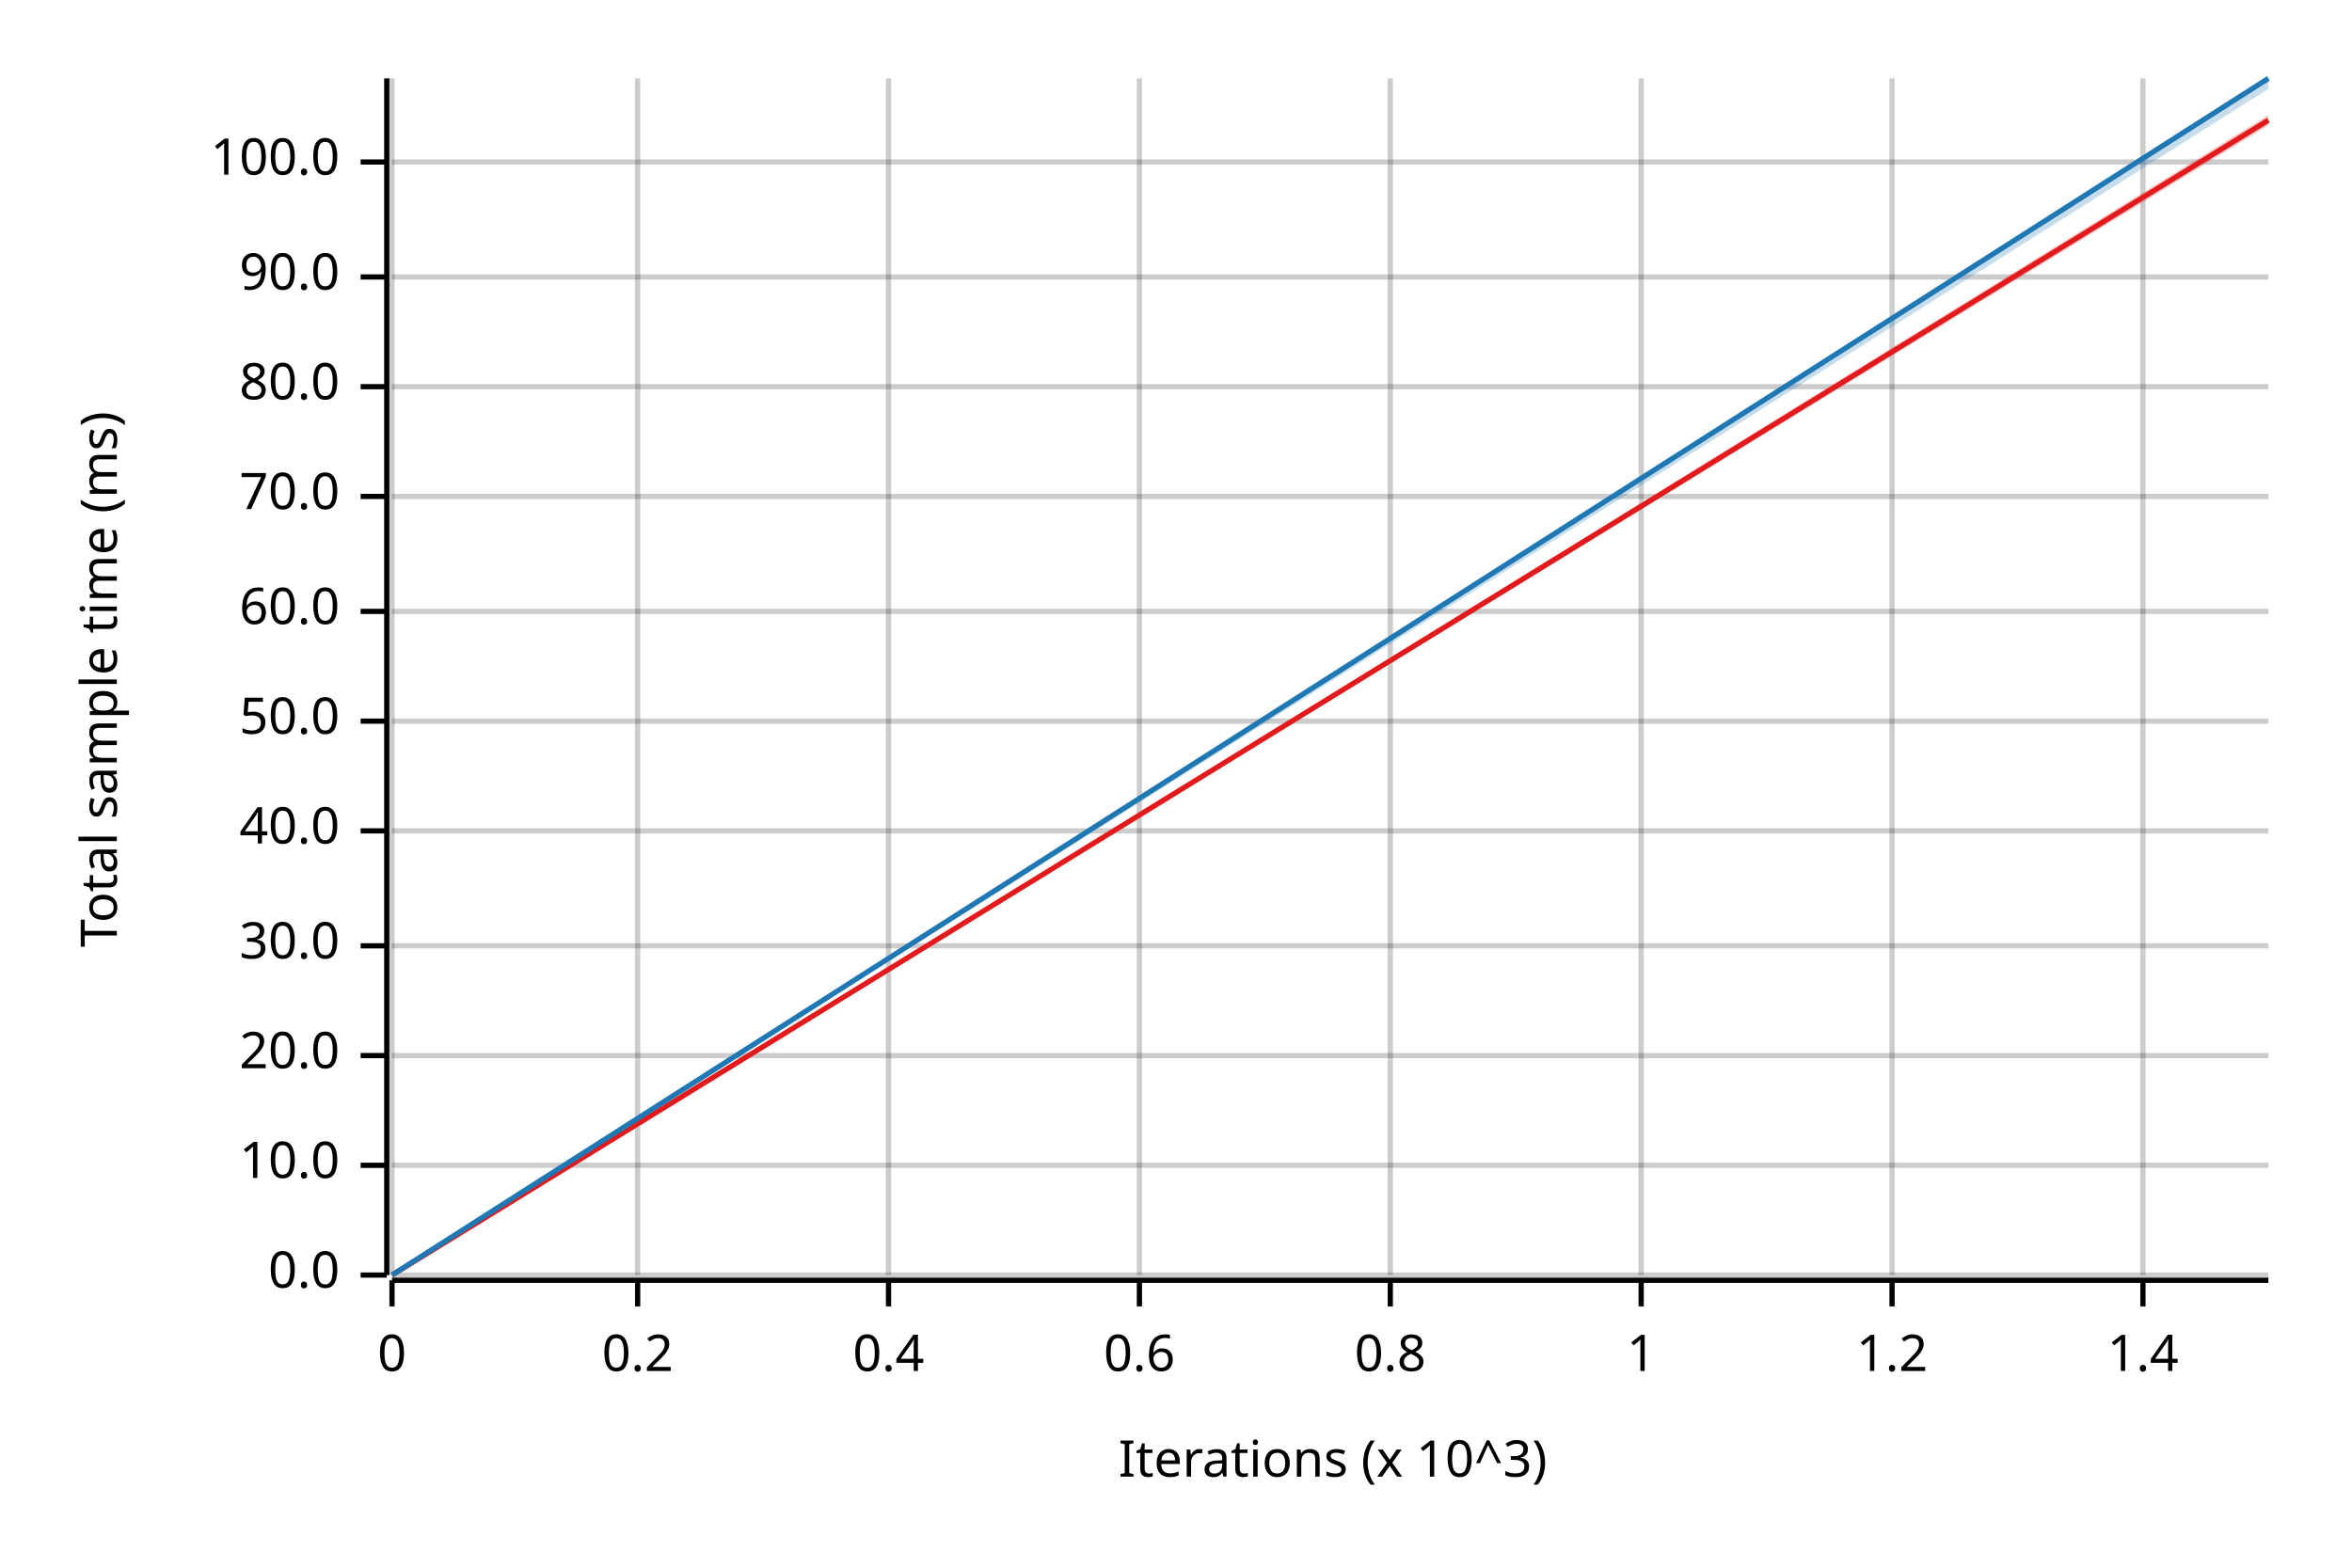
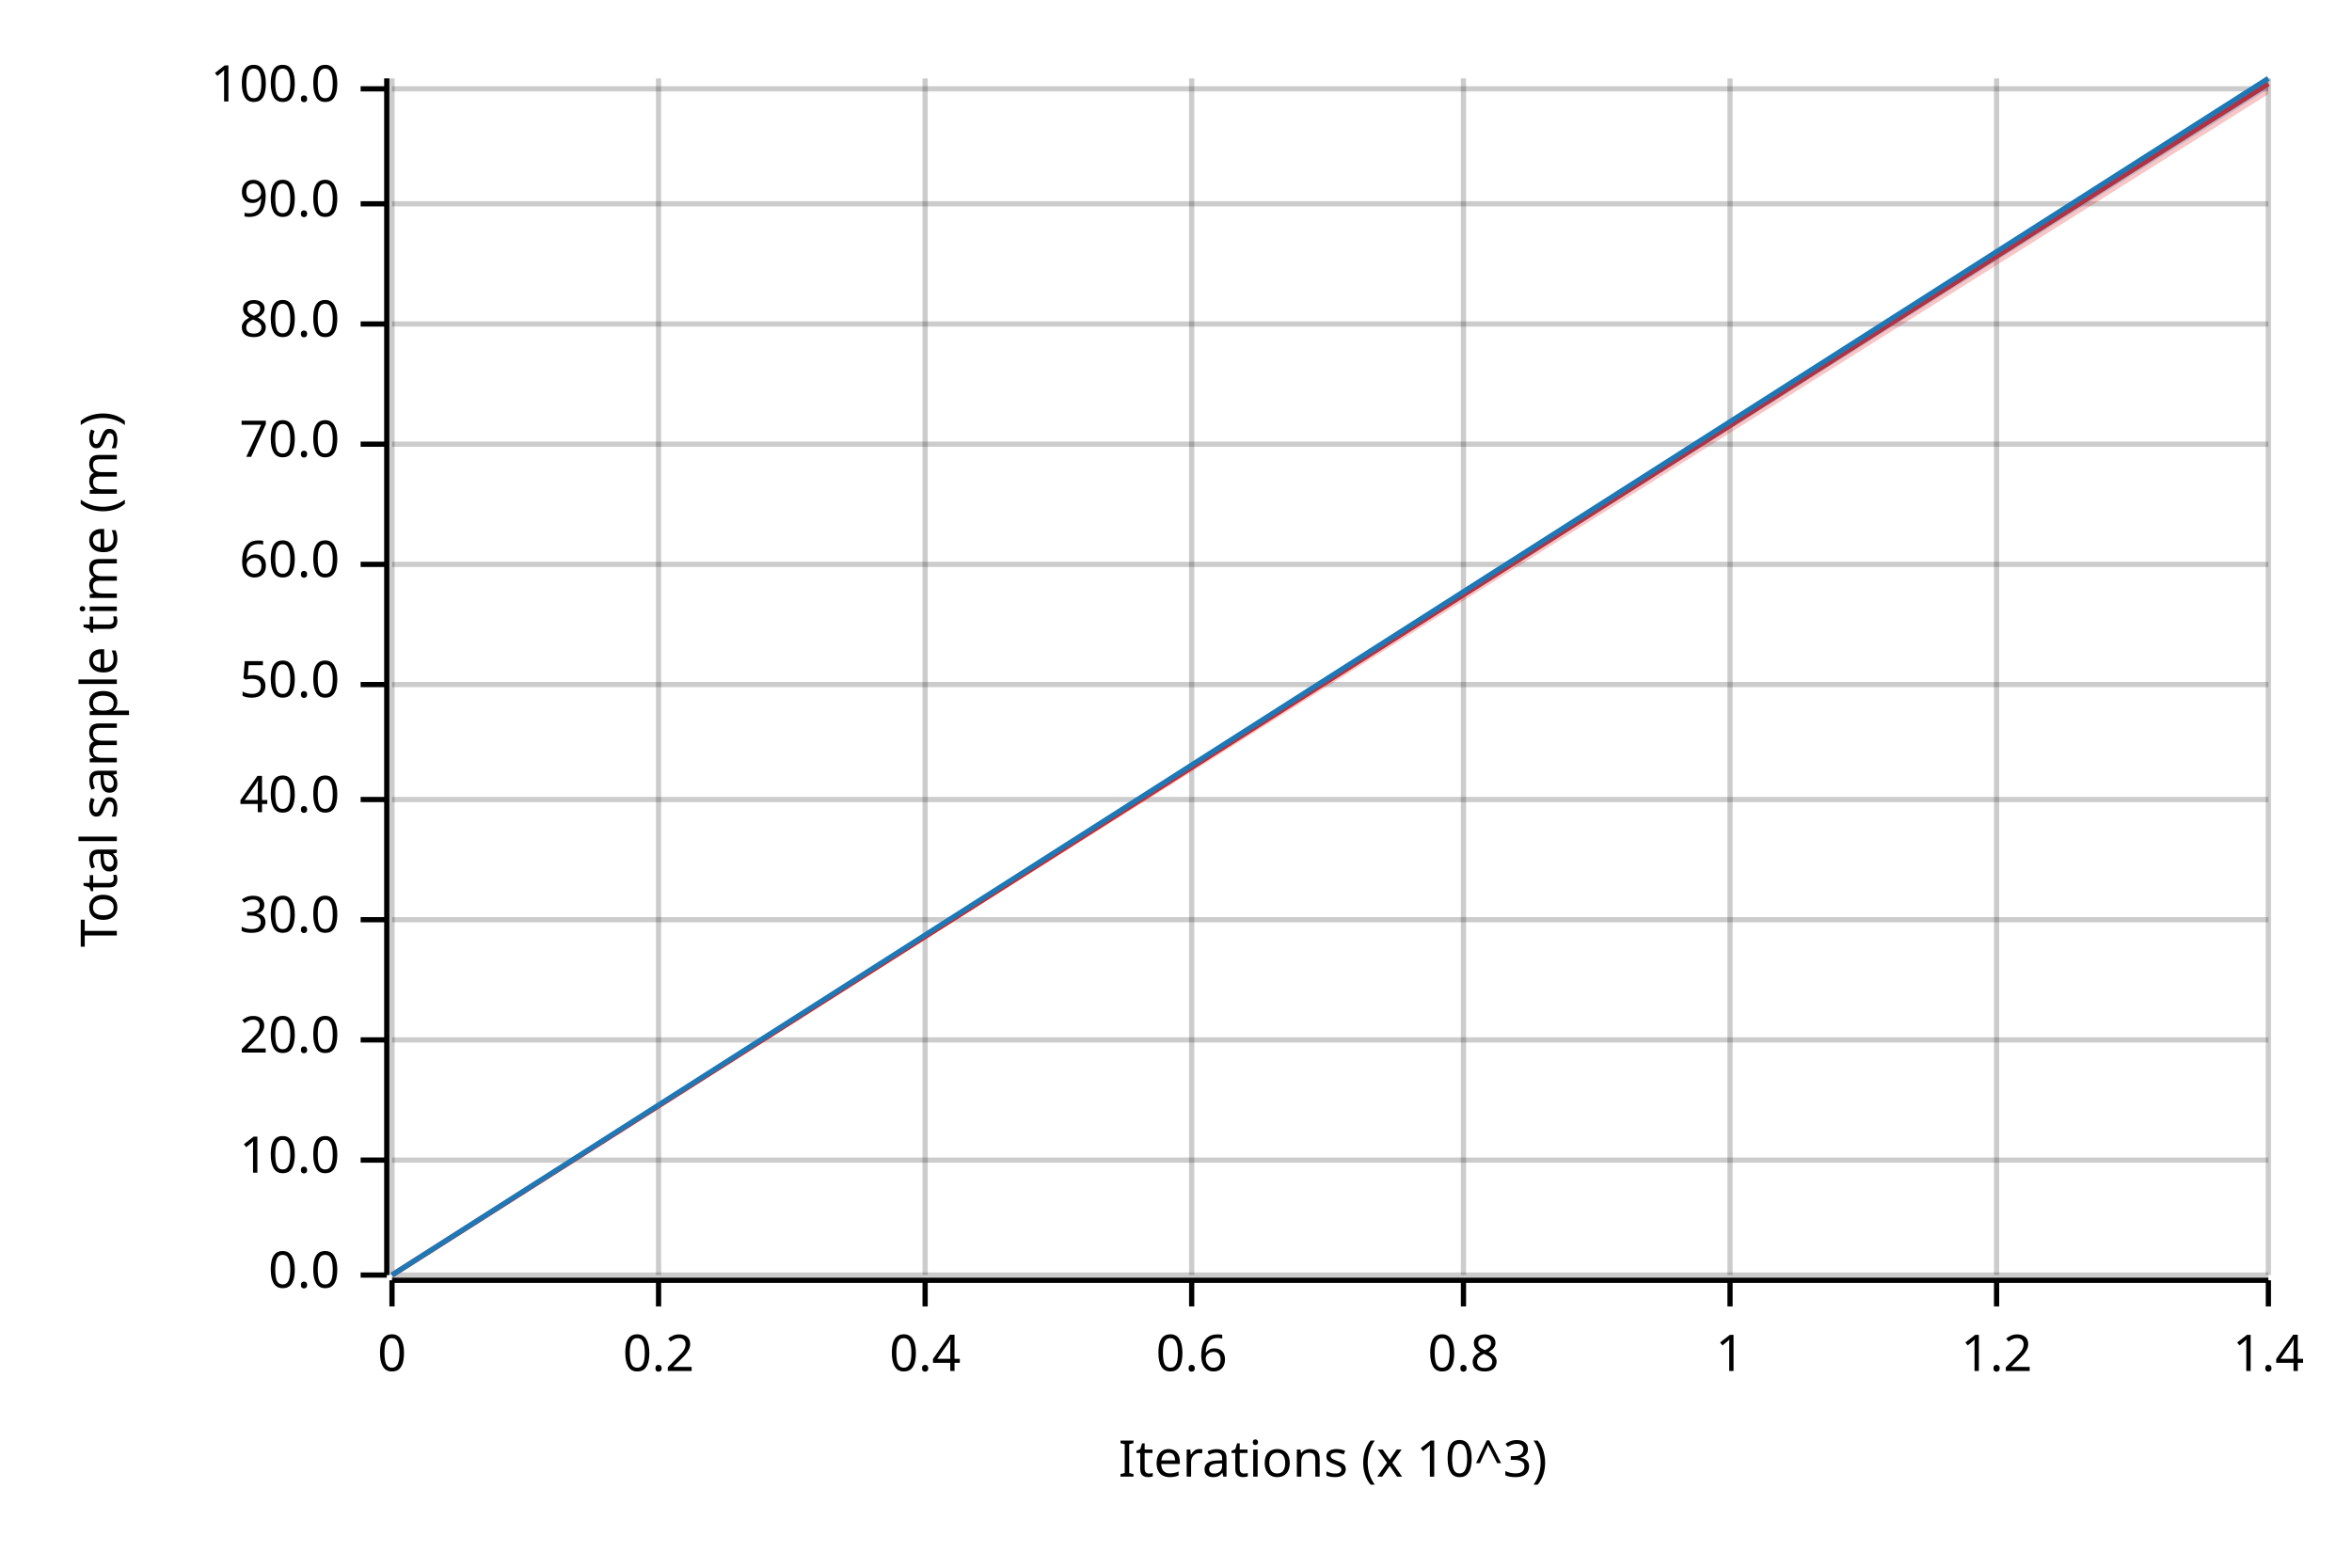
<svg xmlns="http://www.w3.org/2000/svg" width="450" height="300" viewBox="0 0 450 300">
  <text x="15" y="130" dy="0.76em" text-anchor="middle" font-family="sans-serif" font-size="9.677" opacity="1" fill="#000000" transform="rotate(270, 15, 130)">
Total sample time (ms)
</text>
  <text x="255" y="285" dy="-0.5ex" text-anchor="middle" font-family="sans-serif" font-size="9.677" opacity="1" fill="#000000">
Iterations (x 10^3)
</text>
  <line opacity="0.2" stroke="#000000" stroke-width="1" x1="75" y1="244" x2="75" y2="15" />
-   <line opacity="0.2" stroke="#000000" stroke-width="1" x1="122" y1="244" x2="122" y2="15" />
-   <line opacity="0.2" stroke="#000000" stroke-width="1" x1="170" y1="244" x2="170" y2="15" />
-   <line opacity="0.2" stroke="#000000" stroke-width="1" x1="218" y1="244" x2="218" y2="15" />
-   <line opacity="0.2" stroke="#000000" stroke-width="1" x1="266" y1="244" x2="266" y2="15" />
-   <line opacity="0.2" stroke="#000000" stroke-width="1" x1="314" y1="244" x2="314" y2="15" />
-   <line opacity="0.2" stroke="#000000" stroke-width="1" x1="362" y1="244" x2="362" y2="15" />
-   <line opacity="0.2" stroke="#000000" stroke-width="1" x1="410" y1="244" x2="410" y2="15" />
+   <line opacity="0.2" stroke="#000000" stroke-width="1" x1="126" y1="244" x2="126" y2="15" />
+   <line opacity="0.2" stroke="#000000" stroke-width="1" x1="177" y1="244" x2="177" y2="15" />
+   <line opacity="0.2" stroke="#000000" stroke-width="1" x1="228" y1="244" x2="228" y2="15" />
+   <line opacity="0.2" stroke="#000000" stroke-width="1" x1="280" y1="244" x2="280" y2="15" />
+   <line opacity="0.2" stroke="#000000" stroke-width="1" x1="331" y1="244" x2="331" y2="15" />
+   <line opacity="0.2" stroke="#000000" stroke-width="1" x1="382" y1="244" x2="382" y2="15" />
+   <line opacity="0.2" stroke="#000000" stroke-width="1" x1="434" y1="244" x2="434" y2="15" />
  <line opacity="0.2" stroke="#000000" stroke-width="1" x1="75" y1="244" x2="434" y2="244" />
-   <line opacity="0.2" stroke="#000000" stroke-width="1" x1="75" y1="223" x2="434" y2="223" />
-   <line opacity="0.2" stroke="#000000" stroke-width="1" x1="75" y1="202" x2="434" y2="202" />
-   <line opacity="0.2" stroke="#000000" stroke-width="1" x1="75" y1="181" x2="434" y2="181" />
-   <line opacity="0.2" stroke="#000000" stroke-width="1" x1="75" y1="159" x2="434" y2="159" />
-   <line opacity="0.2" stroke="#000000" stroke-width="1" x1="75" y1="138" x2="434" y2="138" />
-   <line opacity="0.2" stroke="#000000" stroke-width="1" x1="75" y1="117" x2="434" y2="117" />
-   <line opacity="0.2" stroke="#000000" stroke-width="1" x1="75" y1="95" x2="434" y2="95" />
-   <line opacity="0.2" stroke="#000000" stroke-width="1" x1="75" y1="74" x2="434" y2="74" />
-   <line opacity="0.2" stroke="#000000" stroke-width="1" x1="75" y1="53" x2="434" y2="53" />
-   <line opacity="0.2" stroke="#000000" stroke-width="1" x1="75" y1="31" x2="434" y2="31" />
+   <line opacity="0.2" stroke="#000000" stroke-width="1" x1="75" y1="222" x2="434" y2="222" />
+   <line opacity="0.2" stroke="#000000" stroke-width="1" x1="75" y1="199" x2="434" y2="199" />
+   <line opacity="0.2" stroke="#000000" stroke-width="1" x1="75" y1="176" x2="434" y2="176" />
+   <line opacity="0.2" stroke="#000000" stroke-width="1" x1="75" y1="153" x2="434" y2="153" />
+   <line opacity="0.2" stroke="#000000" stroke-width="1" x1="75" y1="131" x2="434" y2="131" />
+   <line opacity="0.2" stroke="#000000" stroke-width="1" x1="75" y1="108" x2="434" y2="108" />
+   <line opacity="0.2" stroke="#000000" stroke-width="1" x1="75" y1="85" x2="434" y2="85" />
+   <line opacity="0.2" stroke="#000000" stroke-width="1" x1="75" y1="62" x2="434" y2="62" />
+   <line opacity="0.2" stroke="#000000" stroke-width="1" x1="75" y1="39" x2="434" y2="39" />
+   <line opacity="0.2" stroke="#000000" stroke-width="1" x1="75" y1="17" x2="434" y2="17" />
  <polyline fill="none" opacity="1" stroke="#000000" stroke-width="1" points="74,15 74,244 " />
  <text x="65" y="244" dy="0.5ex" text-anchor="end" font-family="sans-serif" font-size="9.677" opacity="1" fill="#000000">
0.0
</text>
  <polyline fill="none" opacity="1" stroke="#000000" stroke-width="1" points="69,244 74,244 " />
-   <text x="65" y="223" dy="0.5ex" text-anchor="end" font-family="sans-serif" font-size="9.677" opacity="1" fill="#000000">
+   <text x="65" y="222" dy="0.5ex" text-anchor="end" font-family="sans-serif" font-size="9.677" opacity="1" fill="#000000">
10.0
</text>
-   <polyline fill="none" opacity="1" stroke="#000000" stroke-width="1" points="69,223 74,223 " />
-   <text x="65" y="202" dy="0.5ex" text-anchor="end" font-family="sans-serif" font-size="9.677" opacity="1" fill="#000000">
+   <polyline fill="none" opacity="1" stroke="#000000" stroke-width="1" points="69,222 74,222 " />
+   <text x="65" y="199" dy="0.5ex" text-anchor="end" font-family="sans-serif" font-size="9.677" opacity="1" fill="#000000">
20.0
</text>
-   <polyline fill="none" opacity="1" stroke="#000000" stroke-width="1" points="69,202 74,202 " />
-   <text x="65" y="181" dy="0.5ex" text-anchor="end" font-family="sans-serif" font-size="9.677" opacity="1" fill="#000000">
+   <polyline fill="none" opacity="1" stroke="#000000" stroke-width="1" points="69,199 74,199 " />
+   <text x="65" y="176" dy="0.5ex" text-anchor="end" font-family="sans-serif" font-size="9.677" opacity="1" fill="#000000">
30.0
</text>
-   <polyline fill="none" opacity="1" stroke="#000000" stroke-width="1" points="69,181 74,181 " />
-   <text x="65" y="159" dy="0.5ex" text-anchor="end" font-family="sans-serif" font-size="9.677" opacity="1" fill="#000000">
+   <polyline fill="none" opacity="1" stroke="#000000" stroke-width="1" points="69,176 74,176 " />
+   <text x="65" y="153" dy="0.5ex" text-anchor="end" font-family="sans-serif" font-size="9.677" opacity="1" fill="#000000">
40.0
</text>
-   <polyline fill="none" opacity="1" stroke="#000000" stroke-width="1" points="69,159 74,159 " />
-   <text x="65" y="138" dy="0.5ex" text-anchor="end" font-family="sans-serif" font-size="9.677" opacity="1" fill="#000000">
+   <polyline fill="none" opacity="1" stroke="#000000" stroke-width="1" points="69,153 74,153 " />
+   <text x="65" y="131" dy="0.5ex" text-anchor="end" font-family="sans-serif" font-size="9.677" opacity="1" fill="#000000">
50.0
</text>
-   <polyline fill="none" opacity="1" stroke="#000000" stroke-width="1" points="69,138 74,138 " />
-   <text x="65" y="117" dy="0.5ex" text-anchor="end" font-family="sans-serif" font-size="9.677" opacity="1" fill="#000000">
+   <polyline fill="none" opacity="1" stroke="#000000" stroke-width="1" points="69,131 74,131 " />
+   <text x="65" y="108" dy="0.5ex" text-anchor="end" font-family="sans-serif" font-size="9.677" opacity="1" fill="#000000">
60.0
</text>
-   <polyline fill="none" opacity="1" stroke="#000000" stroke-width="1" points="69,117 74,117 " />
-   <text x="65" y="95" dy="0.5ex" text-anchor="end" font-family="sans-serif" font-size="9.677" opacity="1" fill="#000000">
+   <polyline fill="none" opacity="1" stroke="#000000" stroke-width="1" points="69,108 74,108 " />
+   <text x="65" y="85" dy="0.5ex" text-anchor="end" font-family="sans-serif" font-size="9.677" opacity="1" fill="#000000">
70.0
</text>
-   <polyline fill="none" opacity="1" stroke="#000000" stroke-width="1" points="69,95 74,95 " />
-   <text x="65" y="74" dy="0.5ex" text-anchor="end" font-family="sans-serif" font-size="9.677" opacity="1" fill="#000000">
+   <polyline fill="none" opacity="1" stroke="#000000" stroke-width="1" points="69,85 74,85 " />
+   <text x="65" y="62" dy="0.5ex" text-anchor="end" font-family="sans-serif" font-size="9.677" opacity="1" fill="#000000">
80.0
</text>
-   <polyline fill="none" opacity="1" stroke="#000000" stroke-width="1" points="69,74 74,74 " />
-   <text x="65" y="53" dy="0.5ex" text-anchor="end" font-family="sans-serif" font-size="9.677" opacity="1" fill="#000000">
+   <polyline fill="none" opacity="1" stroke="#000000" stroke-width="1" points="69,62 74,62 " />
+   <text x="65" y="39" dy="0.5ex" text-anchor="end" font-family="sans-serif" font-size="9.677" opacity="1" fill="#000000">
90.0
</text>
-   <polyline fill="none" opacity="1" stroke="#000000" stroke-width="1" points="69,53 74,53 " />
-   <text x="65" y="31" dy="0.5ex" text-anchor="end" font-family="sans-serif" font-size="9.677" opacity="1" fill="#000000">
+   <polyline fill="none" opacity="1" stroke="#000000" stroke-width="1" points="69,39 74,39 " />
+   <text x="65" y="17" dy="0.5ex" text-anchor="end" font-family="sans-serif" font-size="9.677" opacity="1" fill="#000000">
100.0
</text>
-   <polyline fill="none" opacity="1" stroke="#000000" stroke-width="1" points="69,31 74,31 " />
+   <polyline fill="none" opacity="1" stroke="#000000" stroke-width="1" points="69,17 74,17 " />
  <polyline fill="none" opacity="1" stroke="#000000" stroke-width="1" points="75,245 434,245 " />
  <text x="75" y="255" dy="0.76em" text-anchor="middle" font-family="sans-serif" font-size="9.677" opacity="1" fill="#000000">
0
</text>
  <polyline fill="none" opacity="1" stroke="#000000" stroke-width="1" points="75,245 75,250 " />
-   <text x="122" y="255" dy="0.76em" text-anchor="middle" font-family="sans-serif" font-size="9.677" opacity="1" fill="#000000">
+   <text x="126" y="255" dy="0.76em" text-anchor="middle" font-family="sans-serif" font-size="9.677" opacity="1" fill="#000000">
0.2
</text>
-   <polyline fill="none" opacity="1" stroke="#000000" stroke-width="1" points="122,245 122,250 " />
-   <text x="170" y="255" dy="0.76em" text-anchor="middle" font-family="sans-serif" font-size="9.677" opacity="1" fill="#000000">
+   <polyline fill="none" opacity="1" stroke="#000000" stroke-width="1" points="126,245 126,250 " />
+   <text x="177" y="255" dy="0.76em" text-anchor="middle" font-family="sans-serif" font-size="9.677" opacity="1" fill="#000000">
0.4
</text>
-   <polyline fill="none" opacity="1" stroke="#000000" stroke-width="1" points="170,245 170,250 " />
-   <text x="218" y="255" dy="0.76em" text-anchor="middle" font-family="sans-serif" font-size="9.677" opacity="1" fill="#000000">
+   <polyline fill="none" opacity="1" stroke="#000000" stroke-width="1" points="177,245 177,250 " />
+   <text x="228" y="255" dy="0.76em" text-anchor="middle" font-family="sans-serif" font-size="9.677" opacity="1" fill="#000000">
0.6
</text>
-   <polyline fill="none" opacity="1" stroke="#000000" stroke-width="1" points="218,245 218,250 " />
-   <text x="266" y="255" dy="0.76em" text-anchor="middle" font-family="sans-serif" font-size="9.677" opacity="1" fill="#000000">
+   <polyline fill="none" opacity="1" stroke="#000000" stroke-width="1" points="228,245 228,250 " />
+   <text x="280" y="255" dy="0.76em" text-anchor="middle" font-family="sans-serif" font-size="9.677" opacity="1" fill="#000000">
0.8
</text>
-   <polyline fill="none" opacity="1" stroke="#000000" stroke-width="1" points="266,245 266,250 " />
-   <text x="314" y="255" dy="0.76em" text-anchor="middle" font-family="sans-serif" font-size="9.677" opacity="1" fill="#000000">
+   <polyline fill="none" opacity="1" stroke="#000000" stroke-width="1" points="280,245 280,250 " />
+   <text x="331" y="255" dy="0.76em" text-anchor="middle" font-family="sans-serif" font-size="9.677" opacity="1" fill="#000000">
1
</text>
-   <polyline fill="none" opacity="1" stroke="#000000" stroke-width="1" points="314,245 314,250 " />
-   <text x="362" y="255" dy="0.76em" text-anchor="middle" font-family="sans-serif" font-size="9.677" opacity="1" fill="#000000">
+   <polyline fill="none" opacity="1" stroke="#000000" stroke-width="1" points="331,245 331,250 " />
+   <text x="382" y="255" dy="0.76em" text-anchor="middle" font-family="sans-serif" font-size="9.677" opacity="1" fill="#000000">
1.2
</text>
-   <polyline fill="none" opacity="1" stroke="#000000" stroke-width="1" points="362,245 362,250 " />
-   <text x="410" y="255" dy="0.76em" text-anchor="middle" font-family="sans-serif" font-size="9.677" opacity="1" fill="#000000">
+   <polyline fill="none" opacity="1" stroke="#000000" stroke-width="1" points="382,245 382,250 " />
+   <text x="434" y="255" dy="0.76em" text-anchor="middle" font-family="sans-serif" font-size="9.677" opacity="1" fill="#000000">
1.4
</text>
-   <polyline fill="none" opacity="1" stroke="#000000" stroke-width="1" points="410,245 410,250 " />
-   <polyline fill="none" opacity="1" stroke="#E31A1C" stroke-width="1" points="75,244 434,23 " />
-   <polygon opacity="0.25" fill="#E31A1C" points="75,244 434,24 434,22 " />
+   <polyline fill="none" opacity="1" stroke="#000000" stroke-width="1" points="434,245 434,250 " />
+   <polyline fill="none" opacity="1" stroke="#E31A1C" stroke-width="1" points="75,244 434,16 " />
+   <polygon opacity="0.25" fill="#E31A1C" points="75,244 434,18 434,15 " />
  <polyline fill="none" opacity="1" stroke="#1F78B4" stroke-width="1" points="75,244 434,15 " />
  <polygon opacity="0.25" fill="#1F78B4" points="75,244 434,17 434,15 " />
</svg>
